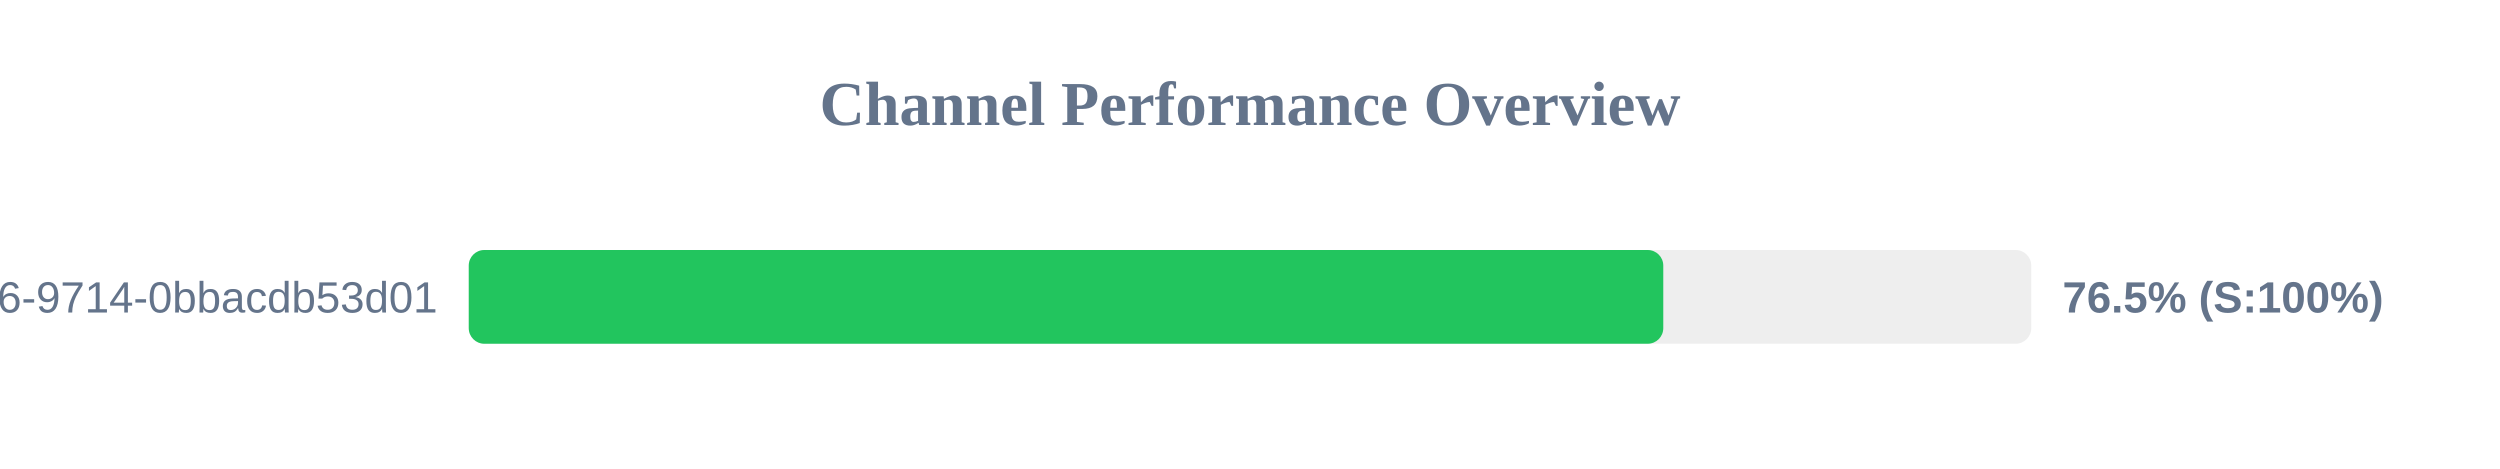
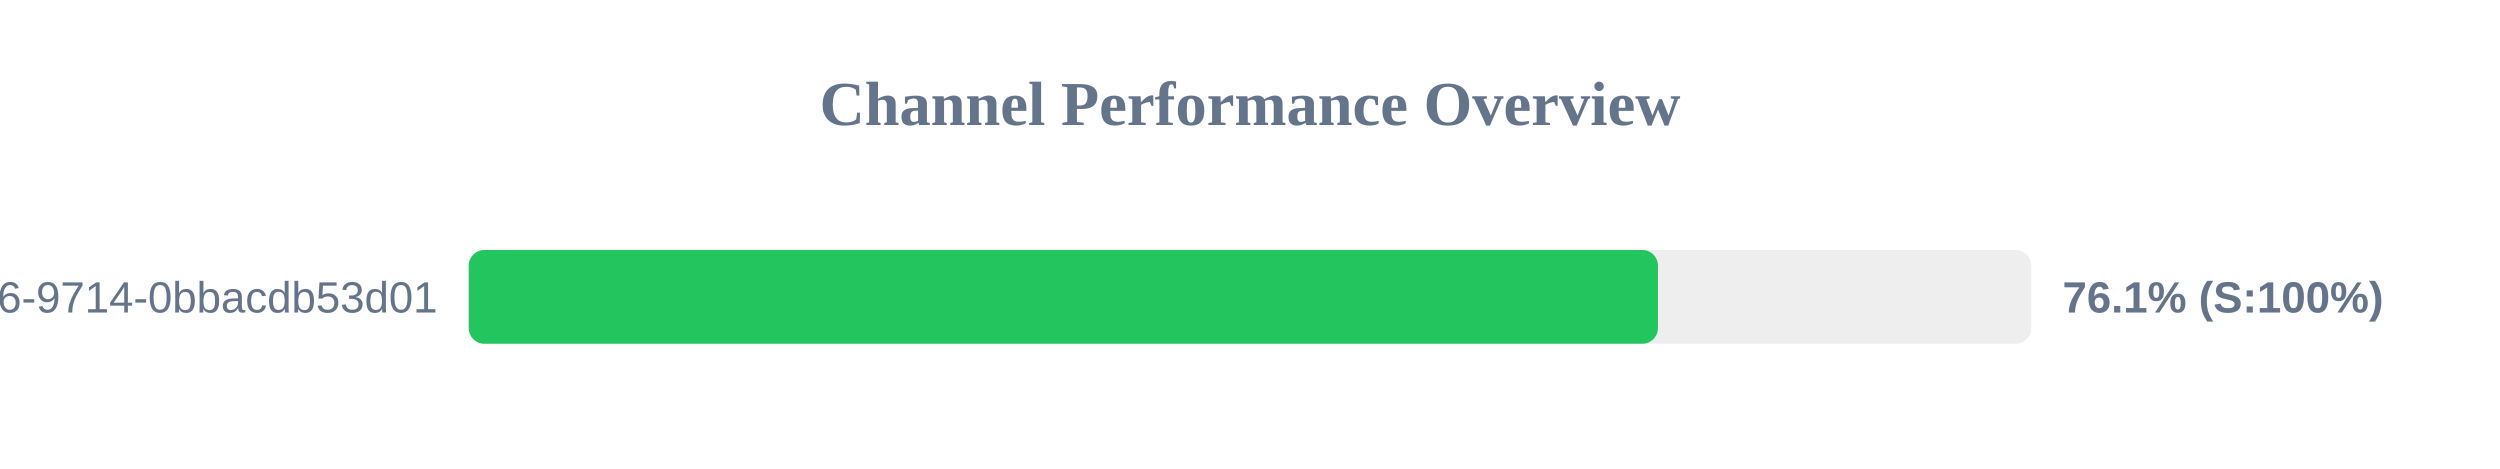
<svg xmlns="http://www.w3.org/2000/svg" width="800" height="150" version="1.1">
  <style>
        .row { font: 14px Arial; fill: #64748b; }
        .score { font: bold 14px Arial; fill: #64748b; }
    </style>
  <text x="400" y="40" text-anchor="middle" font-size="20px" font-weight="bold" fill="#64748b">Channel Performance Overview</text>
  <rect x="150" y="80" width="500" height="30" fill="#eee" rx="5" />
-   <rect x="150" y="80" width="382.25" height="30" fill="#22c55e" rx="5" />
+   <rect x="150" y="80" width="380.55" height="30" fill="#22c55e" rx="5" />
  <text x="140" y="100" text-anchor="end" class="row">?uuid=23125f6e-ec56-4c26-9714-0bbacdb53d01</text>
-   <text x="660" y="100" text-anchor="start" class="score">76.5% (S:100%)</text>
+   <text x="660" y="100" text-anchor="start" class="score">76.1% (S:100%)</text>
</svg>
